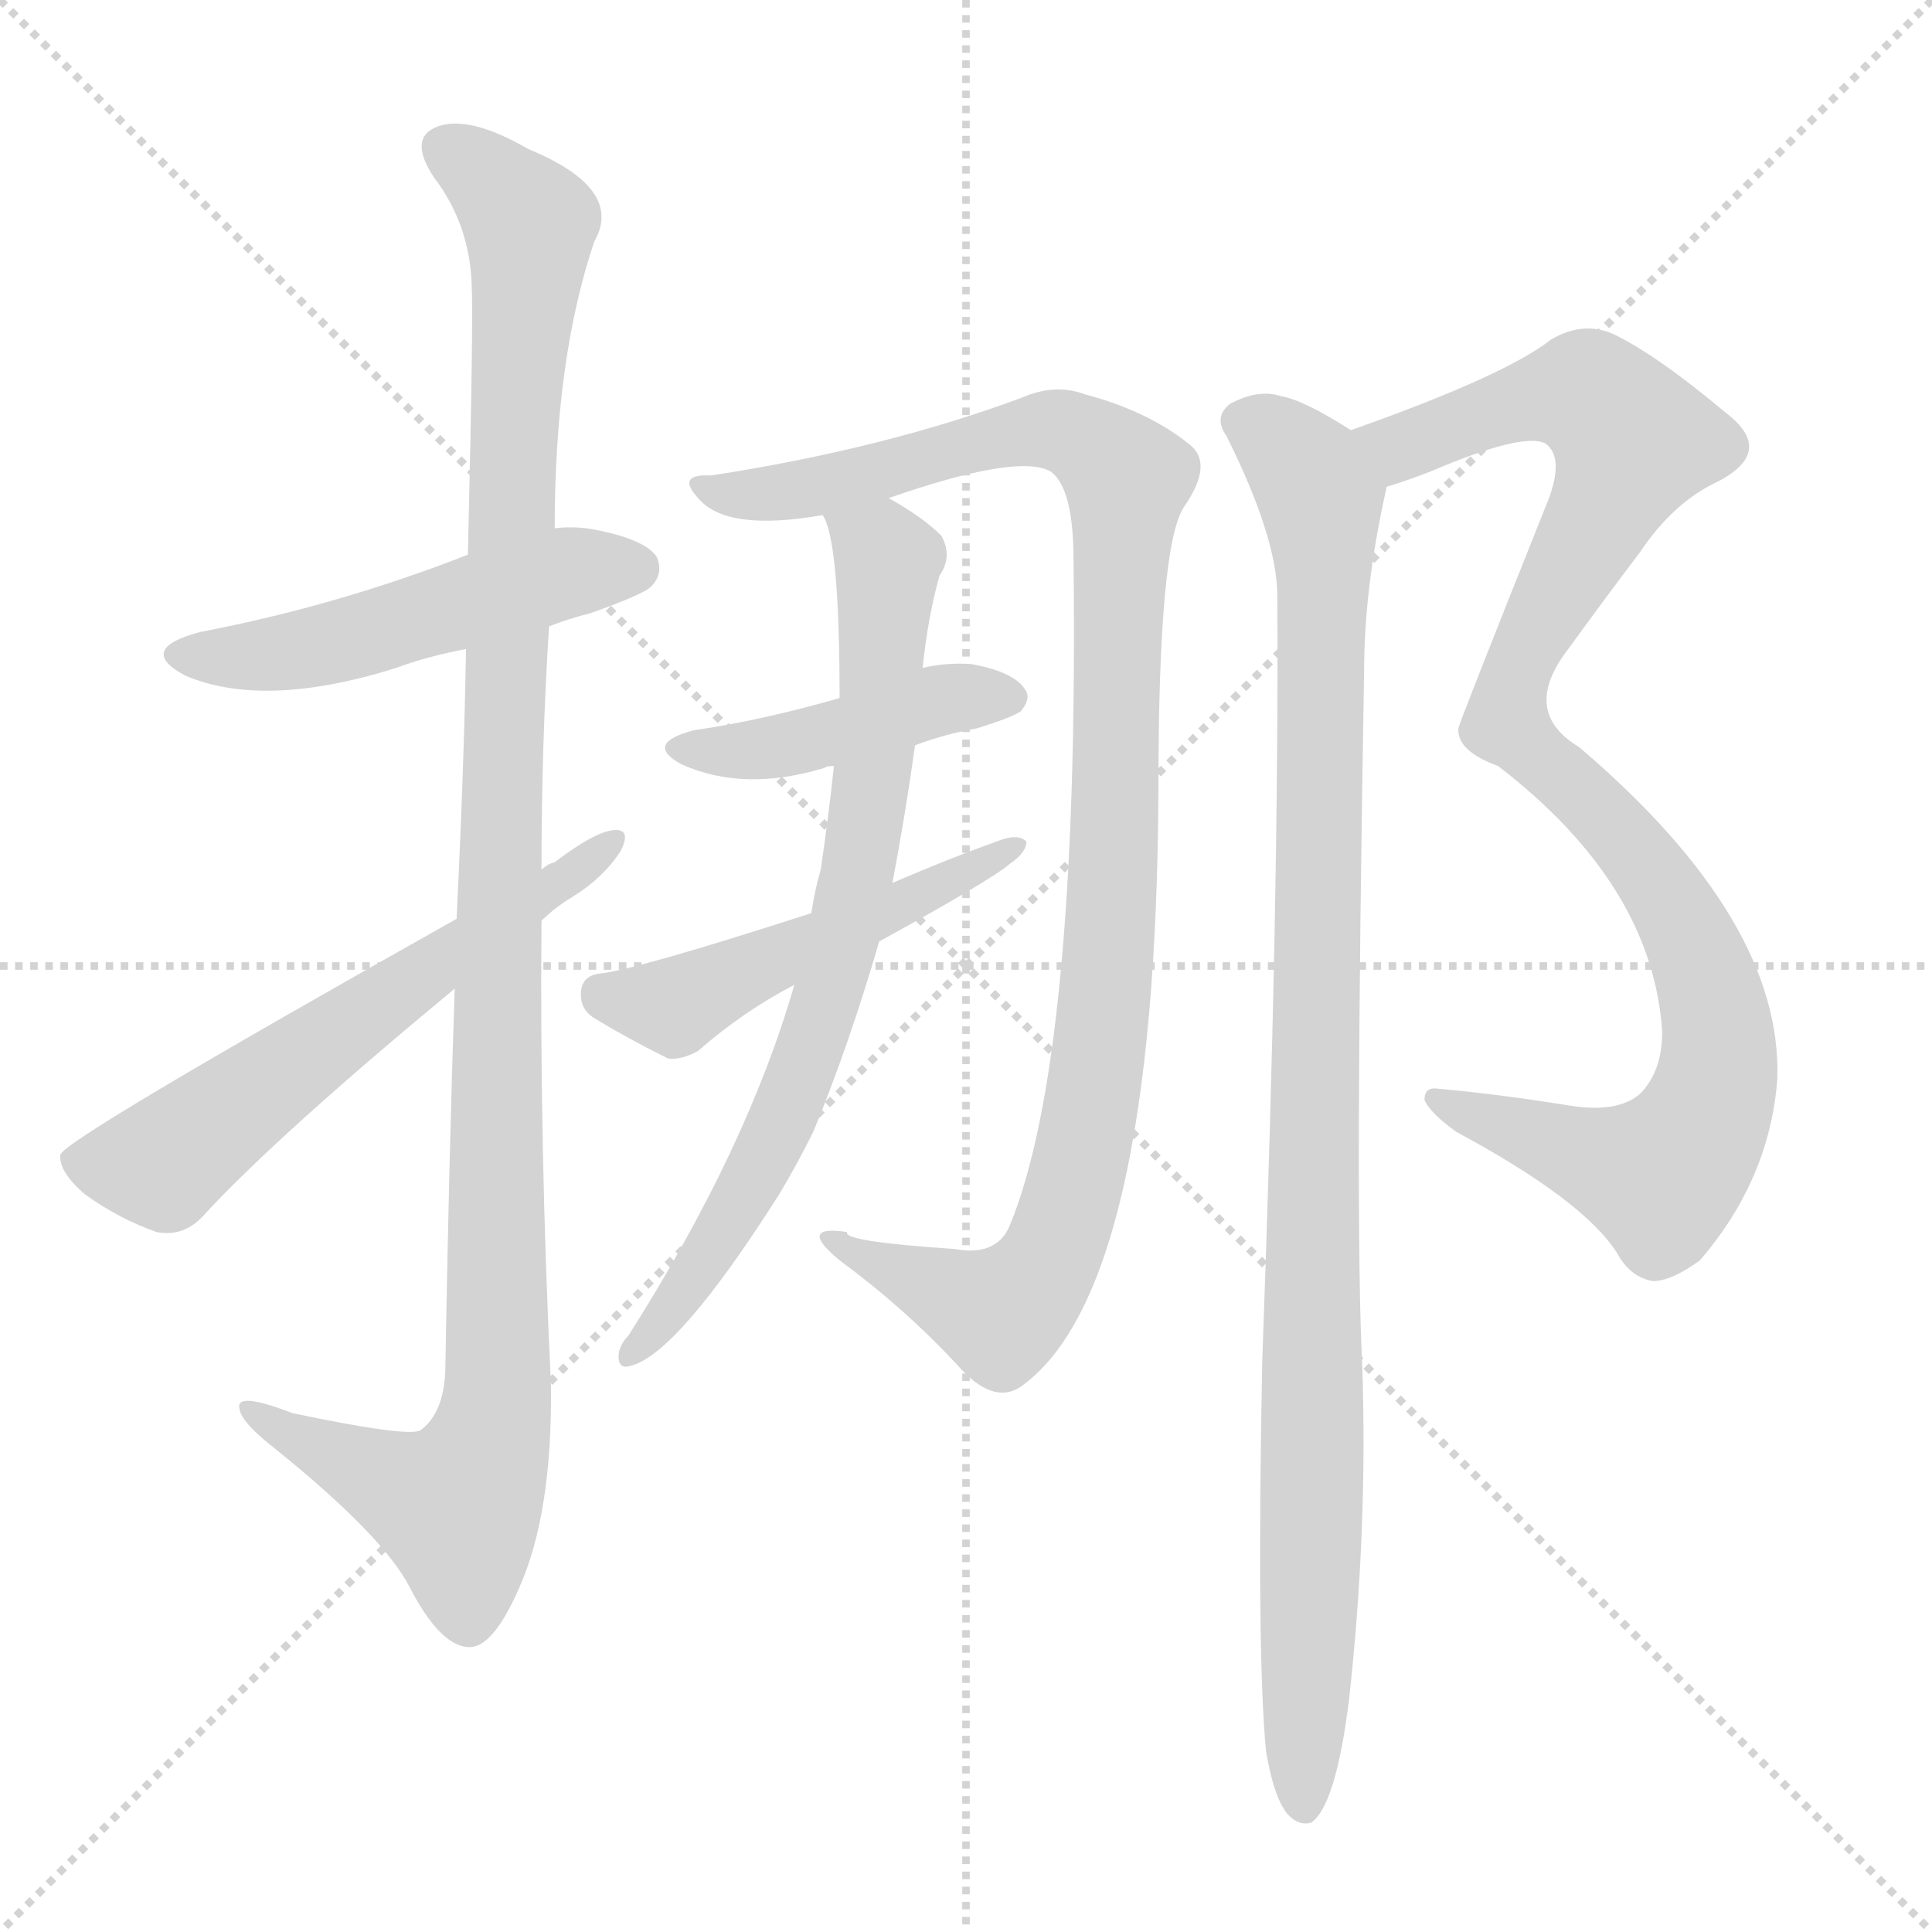
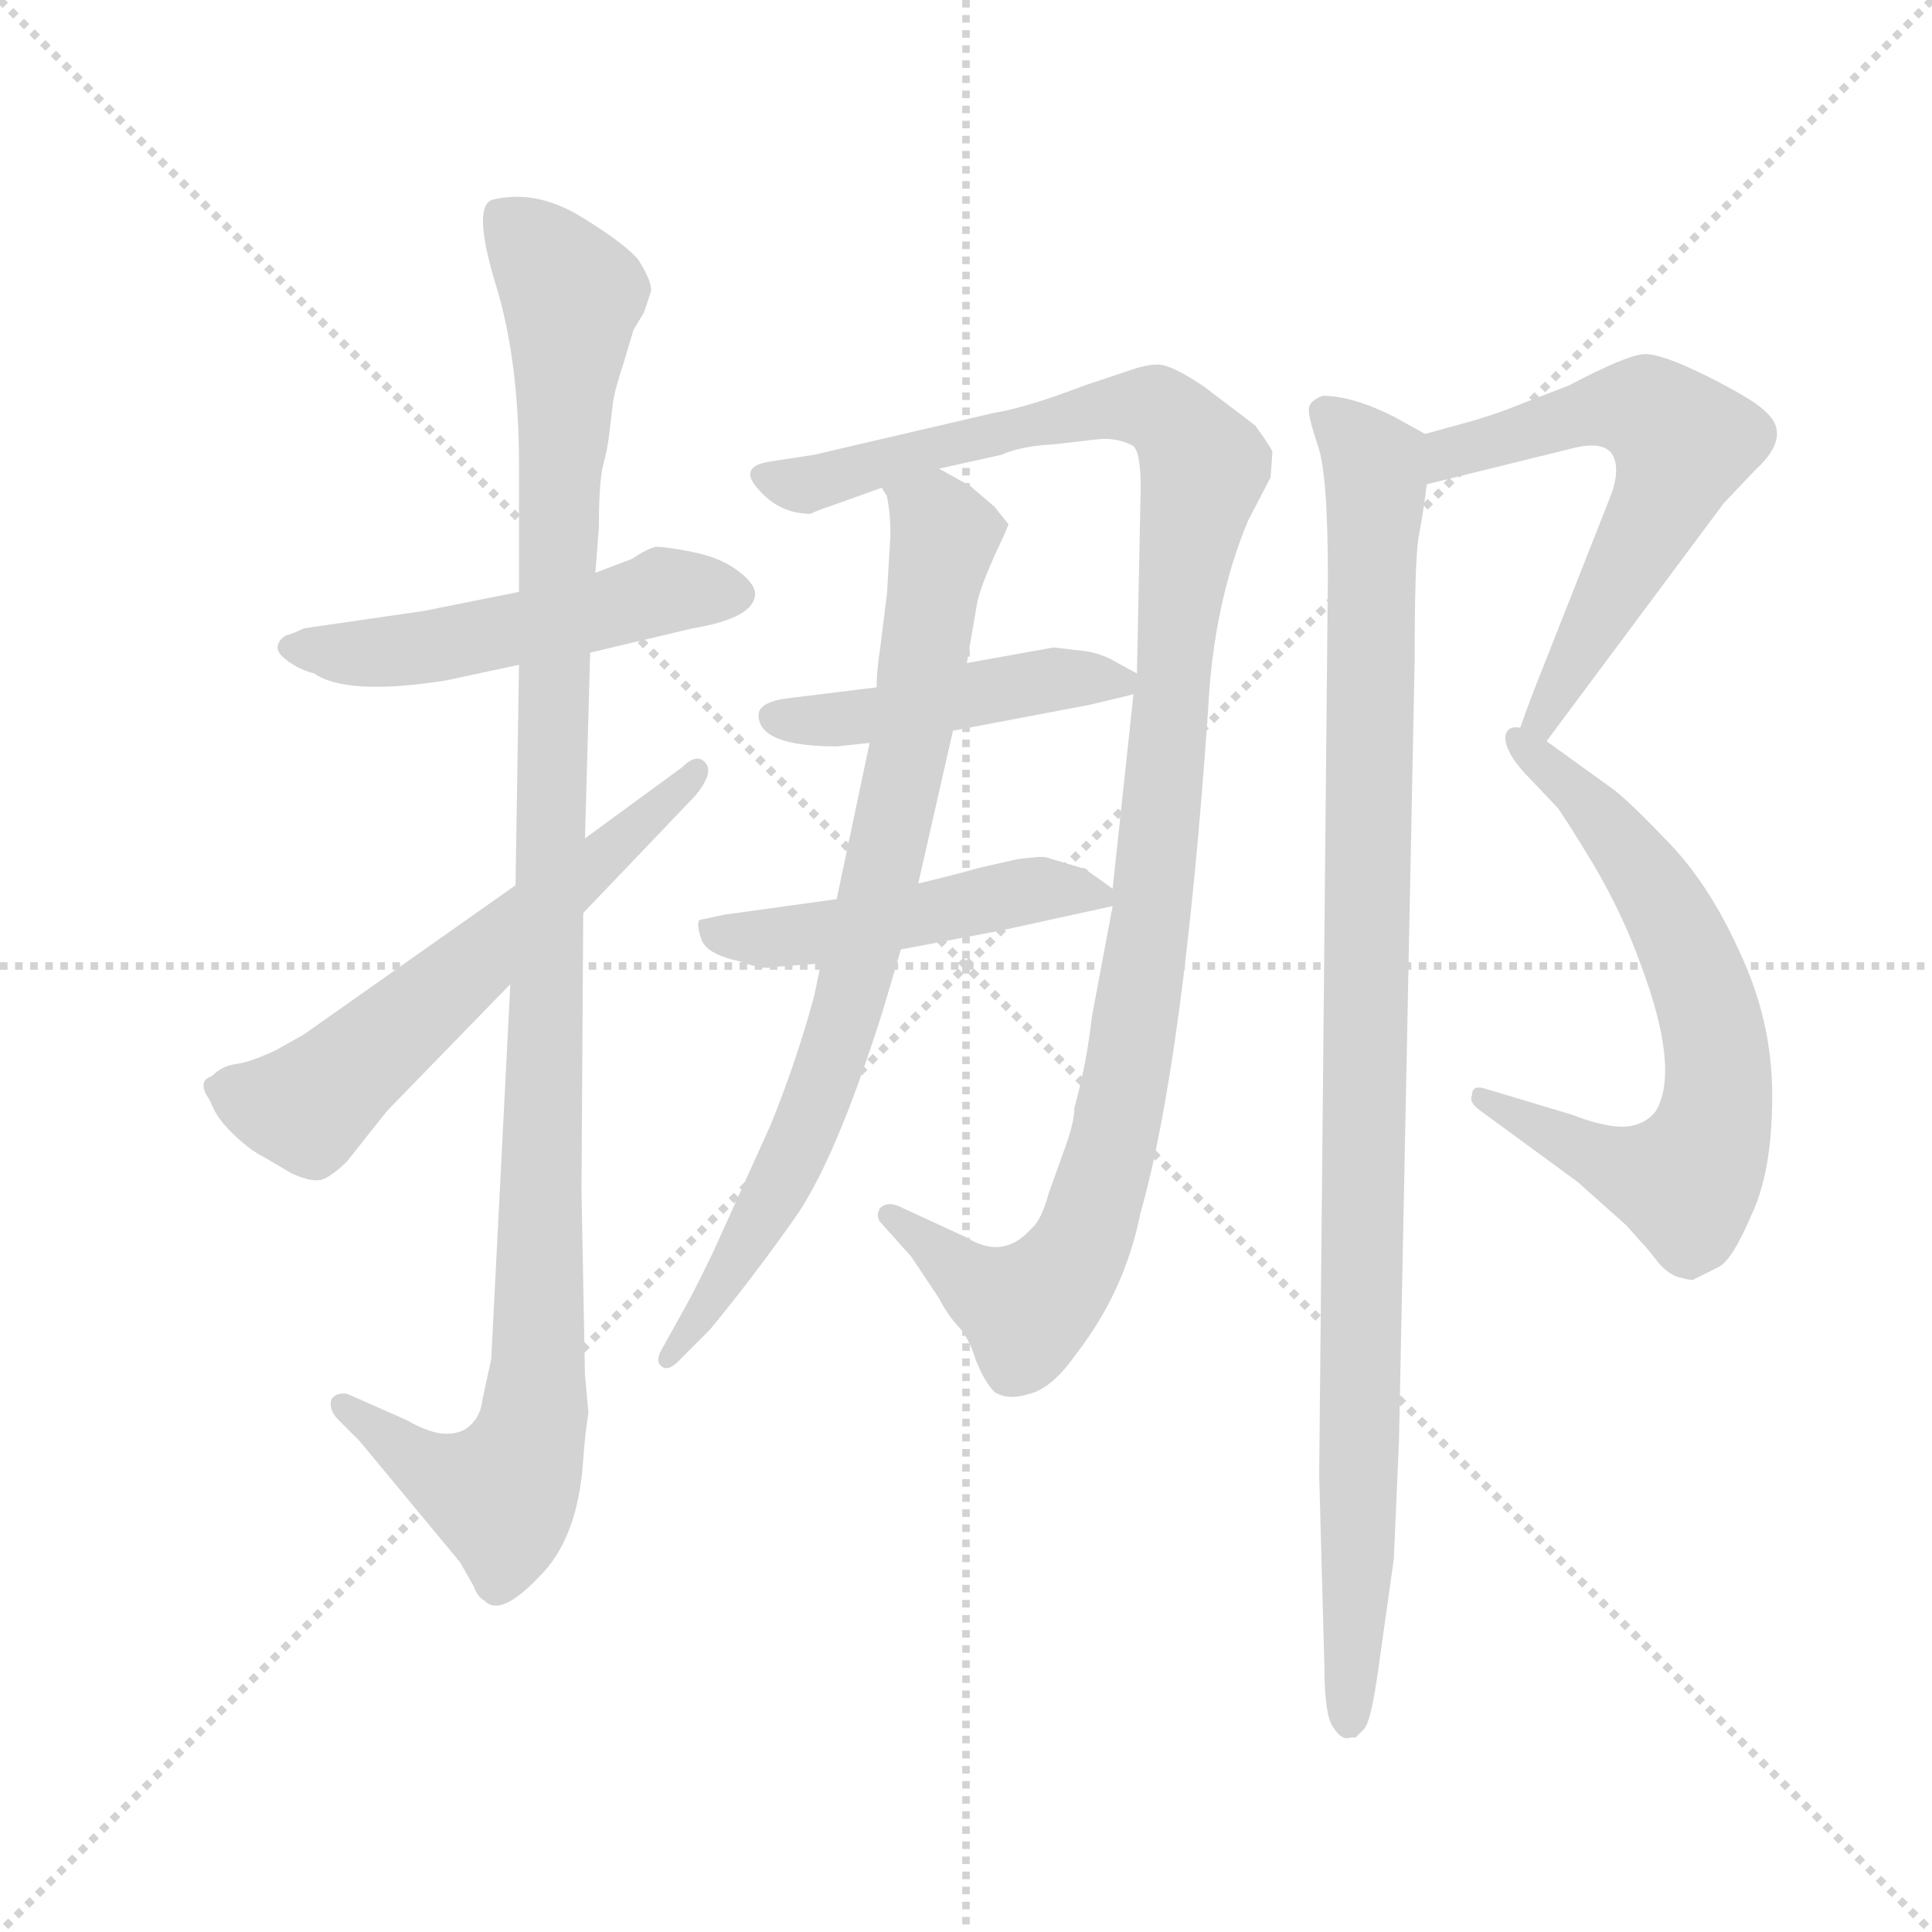
<svg xmlns="http://www.w3.org/2000/svg" version="1.1" viewBox="0 0 1024 1024">
  <g stroke="lightgray" stroke-dasharray="1,1" stroke-width="1" transform="scale(4, 4)">
    <line x1="0" y1="0" x2="256" y2="256" />
    <line x1="256" y1="0" x2="0" y2="256" />
    <line x1="128" y1="0" x2="128" y2="256" />
    <line x1="0" y1="128" x2="256" y2="128" />
  </g>
-   <g transform="scale(1, -1) translate(0, -900)">
+   <g transform="scale(0.92, -0.92) translate(60, -830)">
    <style type="text/css">
      
        @keyframes keyframes0 {
          from {
            stroke: blue;
-             stroke-dashoffset: 500;
-             stroke-width: 128;
-           }
-           62% {
+             stroke-dashoffset: 517;
+             stroke-width: 128;
+           }
+           63% {
            animation-timing-function: step-end;
            stroke: blue;
            stroke-dashoffset: 0;
            stroke-width: 128;
          }
          to {
            stroke: black;
            stroke-width: 1024;
          }
        }
        #make-me-a-hanzi-animation-0 {
-           animation: keyframes0 0.657s both;
+           animation: keyframes0 0.671s both;
          animation-delay: 0s;
          animation-timing-function: linear;
        }
      
        @keyframes keyframes1 {
          from {
            stroke: blue;
-             stroke-dashoffset: 1121;
+             stroke-dashoffset: 1113;
            stroke-width: 128;
          }
          78% {
            animation-timing-function: step-end;
            stroke: blue;
            stroke-dashoffset: 0;
            stroke-width: 128;
          }
          to {
            stroke: black;
            stroke-width: 1024;
          }
        }
        #make-me-a-hanzi-animation-1 {
-           animation: keyframes1 1.162s both;
-           animation-delay: 0.657s;
+           animation: keyframes1 1.156s both;
+           animation-delay: 0.671s;
          animation-timing-function: linear;
        }
      
        @keyframes keyframes2 {
          from {
            stroke: blue;
-             stroke-dashoffset: 596;
+             stroke-dashoffset: 594;
            stroke-width: 128;
          }
          66% {
            animation-timing-function: step-end;
            stroke: blue;
            stroke-dashoffset: 0;
            stroke-width: 128;
          }
          to {
            stroke: black;
            stroke-width: 1024;
          }
        }
        #make-me-a-hanzi-animation-2 {
-           animation: keyframes2 0.735s both;
-           animation-delay: 1.819s;
+           animation: keyframes2 0.733s both;
+           animation-delay: 1.826s;
          animation-timing-function: linear;
        }
      
        @keyframes keyframes3 {
          from {
            stroke: blue;
-             stroke-dashoffset: 1024;
+             stroke-dashoffset: 1131;
+             stroke-width: 128;
+           }
+           79% {
+             animation-timing-function: step-end;
+             stroke: blue;
+             stroke-dashoffset: 0;
+             stroke-width: 128;
+           }
+           to {
+             stroke: black;
+             stroke-width: 1024;
+           }
+         }
+         #make-me-a-hanzi-animation-3 {
+           animation: keyframes3 1.17s both;
+           animation-delay: 2.56s;
+           animation-timing-function: linear;
+         }
+       
+         @keyframes keyframes4 {
+           from {
+             stroke: blue;
+             stroke-dashoffset: 458;
+             stroke-width: 128;
+           }
+           60% {
+             animation-timing-function: step-end;
+             stroke: blue;
+             stroke-dashoffset: 0;
+             stroke-width: 128;
+           }
+           to {
+             stroke: black;
+             stroke-width: 1024;
+           }
+         }
+         #make-me-a-hanzi-animation-4 {
+           animation: keyframes4 0.623s both;
+           animation-delay: 3.73s;
+           animation-timing-function: linear;
+         }
+       
+         @keyframes keyframes5 {
+           from {
+             stroke: blue;
+             stroke-dashoffset: 482;
+             stroke-width: 128;
+           }
+           61% {
+             animation-timing-function: step-end;
+             stroke: blue;
+             stroke-dashoffset: 0;
+             stroke-width: 128;
+           }
+           to {
+             stroke: black;
+             stroke-width: 1024;
+           }
+         }
+         #make-me-a-hanzi-animation-5 {
+           animation: keyframes5 0.642s both;
+           animation-delay: 4.353s;
+           animation-timing-function: linear;
+         }
+       
+         @keyframes keyframes6 {
+           from {
+             stroke: blue;
+             stroke-dashoffset: 802;
+             stroke-width: 128;
+           }
+           72% {
+             animation-timing-function: step-end;
+             stroke: blue;
+             stroke-dashoffset: 0;
+             stroke-width: 128;
+           }
+           to {
+             stroke: black;
+             stroke-width: 1024;
+           }
+         }
+         #make-me-a-hanzi-animation-6 {
+           animation: keyframes6 0.903s both;
+           animation-delay: 4.995s;
+           animation-timing-function: linear;
+         }
+       
+         @keyframes keyframes7 {
+           from {
+             stroke: blue;
+             stroke-dashoffset: 620;
+             stroke-width: 128;
+           }
+           67% {
+             animation-timing-function: step-end;
+             stroke: blue;
+             stroke-dashoffset: 0;
+             stroke-width: 128;
+           }
+           to {
+             stroke: black;
+             stroke-width: 1024;
+           }
+         }
+         #make-me-a-hanzi-animation-7 {
+           animation: keyframes7 0.755s both;
+           animation-delay: 5.898s;
+           animation-timing-function: linear;
+         }
+       
+         @keyframes keyframes8 {
+           from {
+             stroke: blue;
+             stroke-dashoffset: 661;
+             stroke-width: 128;
+           }
+           68% {
+             animation-timing-function: step-end;
+             stroke: blue;
+             stroke-dashoffset: 0;
+             stroke-width: 128;
+           }
+           to {
+             stroke: black;
+             stroke-width: 1024;
+           }
+         }
+         #make-me-a-hanzi-animation-8 {
+           animation: keyframes8 0.788s both;
+           animation-delay: 6.653s;
+           animation-timing-function: linear;
+         }
+       
+         @keyframes keyframes9 {
+           from {
+             stroke: blue;
+             stroke-dashoffset: 1023;
            stroke-width: 128;
          }
          77% {
            animation-timing-function: step-end;
            stroke: blue;
            stroke-dashoffset: 0;
            stroke-width: 128;
          }
          to {
            stroke: black;
            stroke-width: 1024;
          }
        }
-         #make-me-a-hanzi-animation-3 {
-           animation: keyframes3 1.083s both;
-           animation-delay: 2.554s;
-           animation-timing-function: linear;
-         }
-       
-         @keyframes keyframes4 {
-           from {
-             stroke: blue;
-             stroke-dashoffset: 430;
-             stroke-width: 128;
-           }
-           58% {
-             animation-timing-function: step-end;
-             stroke: blue;
-             stroke-dashoffset: 0;
-             stroke-width: 128;
-           }
-           to {
-             stroke: black;
-             stroke-width: 1024;
-           }
-         }
-         #make-me-a-hanzi-animation-4 {
-           animation: keyframes4 0.6s both;
-           animation-delay: 3.638s;
-           animation-timing-function: linear;
-         }
-       
-         @keyframes keyframes5 {
-           from {
-             stroke: blue;
-             stroke-dashoffset: 491;
-             stroke-width: 128;
-           }
-           62% {
-             animation-timing-function: step-end;
-             stroke: blue;
-             stroke-dashoffset: 0;
-             stroke-width: 128;
-           }
-           to {
-             stroke: black;
-             stroke-width: 1024;
-           }
-         }
-         #make-me-a-hanzi-animation-5 {
-           animation: keyframes5 0.65s both;
-           animation-delay: 4.237s;
-           animation-timing-function: linear;
-         }
-       
-         @keyframes keyframes6 {
-           from {
-             stroke: blue;
-             stroke-dashoffset: 745;
-             stroke-width: 128;
-           }
-           71% {
-             animation-timing-function: step-end;
-             stroke: blue;
-             stroke-dashoffset: 0;
-             stroke-width: 128;
-           }
-           to {
-             stroke: black;
-             stroke-width: 1024;
-           }
-         }
-         #make-me-a-hanzi-animation-6 {
-           animation: keyframes6 0.856s both;
-           animation-delay: 4.887s;
-           animation-timing-function: linear;
-         }
-       
-         @keyframes keyframes7 {
-           from {
-             stroke: blue;
-             stroke-dashoffset: 989;
-             stroke-width: 128;
-           }
-           76% {
-             animation-timing-function: step-end;
-             stroke: blue;
-             stroke-dashoffset: 0;
-             stroke-width: 128;
-           }
-           to {
-             stroke: black;
-             stroke-width: 1024;
-           }
-         }
-         #make-me-a-hanzi-animation-7 {
-           animation: keyframes7 1.055s both;
-           animation-delay: 5.743s;
-           animation-timing-function: linear;
-         }
-       
-         @keyframes keyframes8 {
-           from {
-             stroke: blue;
-             stroke-dashoffset: 1009;
-             stroke-width: 128;
-           }
-           77% {
-             animation-timing-function: step-end;
-             stroke: blue;
-             stroke-dashoffset: 0;
-             stroke-width: 128;
-           }
-           to {
-             stroke: black;
-             stroke-width: 1024;
-           }
-         }
-         #make-me-a-hanzi-animation-8 {
-           animation: keyframes8 1.071s both;
-           animation-delay: 6.798s;
+         #make-me-a-hanzi-animation-9 {
+           animation: keyframes9 1.083s both;
+           animation-delay: 7.44s;
          animation-timing-function: linear;
        }
      
    </style>
-     <path d="M 291 568 Q 301 572 313 575 Q 341 585 345 589 Q 352 596 348 605 Q 341 615 311 620 Q 302 621 294 620 L 248 606 Q 179 579 106 565 Q 72 556 98 542 Q 140 524 210 546 Q 226 552 247 556 L 291 568 Z" fill="lightgray" />
-     <path d="M 241 376 Q 238 288 236 173 Q 235 151 223 142 Q 217 138 155 151 Q 124 163 127 153 Q 128 146 146 132 Q 203 86 217 59 Q 233 28 248 27 Q 261 26 275 58 Q 293 98 292 167 Q 286 290 287 412 L 287 439 Q 287 505 291 568 L 294 620 Q 294 710 315 772 Q 331 800 280 821 Q 249 839 232 833 Q 216 827 230 806 Q 249 781 250 749 Q 251 733 248 606 L 247 556 Q 246 495 242 413 L 241 376 Z" fill="lightgray" />
-     <path d="M 242 413 Q 34 296 32 288 Q 31 279 45 267 Q 63 254 83 247 Q 98 244 109 257 Q 148 299 241 376 L 287 412 Q 294 419 304 425 Q 320 435 329 449 Q 335 461 325 460 Q 315 459 294 443 Q 290 442 287 439 L 242 413 Z" fill="lightgray" />
-     <path d="M 471 636 Q 540 660 557 650 Q 569 641 569 603 Q 572 339 535 250 Q 528 234 506 238 Q 446 242 449 247 Q 422 251 445 232 Q 479 207 507 177 Q 526 155 541 165 Q 613 216 614 483 Q 614 613 628 632 Q 643 654 631 664 Q 609 682 575 691 Q 559 697 541 689 Q 468 662 377 648 Q 358 649 370 636 Q 385 618 436 627 L 471 636 Z" fill="lightgray" />
-     <path d="M 485 505 Q 501 511 518 514 Q 537 520 541 523 Q 547 530 543 535 Q 537 544 515 548 Q 502 549 489 546 L 445 530 Q 403 518 368 513 Q 341 506 361 495 Q 394 480 437 493 Q 438 494 442 494 L 485 505 Z" fill="lightgray" />
-     <path d="M 466 401 Q 526 434 535 442 Q 544 448 544 454 Q 540 458 531 455 Q 503 445 473 432 L 430 416 Q 337 386 318 384 Q 309 383 308 375 Q 307 366 314 361 Q 330 351 354 339 Q 361 338 370 343 Q 394 364 421 378 L 466 401 Z" fill="lightgray" />
-     <path d="M 421 378 Q 396 291 333 192 Q 329 188 328 183 Q 327 174 334 176 Q 359 182 413 267 Q 422 282 431 300 Q 450 346 466 401 L 473 432 Q 480 469 485 505 L 489 546 Q 492 574 498 595 Q 505 605 499 616 Q 489 626 471 636 C 445 652 427 656 436 627 Q 445 614 445 530 L 442 494 Q 439 466 435 439 Q 432 429 430 416 L 421 378 Z" fill="lightgray" />
-     <path d="M 735 642 Q 745 645 758 650 Q 807 671 819 665 Q 829 658 821 636 Q 773 516 773 514 Q 772 502 794 494 Q 876 431 881 353 Q 881 332 869 320 Q 857 310 832 314 Q 795 320 762 323 Q 755 324 755 317 Q 758 310 772 300 Q 839 264 857 236 Q 864 223 876 221 Q 886 221 901 232 Q 938 275 942 328 Q 945 412 837 504 Q 807 522 829 553 Q 853 586 869 607 Q 887 634 911 645 Q 941 661 915 681 Q 878 712 855 723 Q 839 730 822 720 Q 798 701 716 672 C 688 662 707 632 735 642 Z" fill="lightgray" />
-     <path d="M 671 -28 Q 675 -52 682 -61 Q 688 -68 695 -66 Q 708 -57 715 -1 Q 725 89 722 177 Q 718 253 723 544 Q 723 589 735 642 C 738 659 738 659 716 672 Q 691 688 679 690 Q 667 694 652 686 Q 643 679 650 669 Q 677 615 677 584 Q 678 425 669 178 Q 666 24 671 -28 Z" fill="lightgray" />
+     <path d="M 280 454 L 339 468 Q 375 474 375 488 Q 375 494 364 502 Q 354 509 339 512 Q 324 515 318 515 Q 313 514 304 508 L 283 500 L 239 489 L 184 478 L 115 468 Q 109 465 105 464 Q 101 462 100 458 Q 99 454 106 449 Q 113 444 121 442 Q 140 429 197 438 L 239 447 L 280 454 Z" fill="lightgray" />
+     <path d="M 212 10 Q 207 4 197 4 Q 188 4 174 12 L 140 27 Q 134 28 131 24 Q 129 18 135 12 L 147 0 L 205 -70 L 213 -84 Q 215 -90 219 -92 Q 228 -102 250 -79 Q 273 -57 276 -11 Q 277 4 279 16 L 277 38 L 275 144 L 276 304 L 277 347 L 280 454 L 283 500 L 285 526 Q 285 549 287 560 Q 290 571 291 580 L 293 597 Q 294 605 299 620 L 305 640 L 311 650 L 315 662 Q 316 667 308 680 Q 301 689 275 705 Q 249 721 224 715 Q 212 712 225 668 Q 239 624 239 562 L 239 489 L 239 447 L 237 320 L 234 263 L 223 47 L 218 24 Q 217 15 212 10 Z" fill="lightgray" />
+     <path d="M 276 304 L 340 371 Q 352 385 346 391 Q 341 396 333 388 L 277 347 L 237 320 L 115 234 L 99 225 Q 84 218 76 217 Q 68 216 62 210 Q 53 207 61 196 Q 64 187 73 178 Q 83 168 91 164 L 108 154 Q 121 148 127 151 Q 133 154 140 161 L 163 190 L 234 263 L 276 304 Z" fill="lightgray" />
+     <path d="M 581 308 L 569 244 Q 566 217 559 192 Q 559 184 554 170 L 544 142 Q 540 127 534 122 Q 518 104 497 117 L 458 135 Q 451 138 447 134 Q 444 129 448 125 L 465 106 L 481 82 Q 485 74 491 67 Q 498 60 502 47 Q 507 34 513 28 Q 521 23 533 27 Q 546 30 560 50 Q 588 86 597 131 Q 622 219 636 421 Q 639 482 659 530 L 672 555 L 673 569 Q 674 570 663 585 L 634 607 Q 615 620 607 620 Q 600 620 589 616 L 565 608 Q 531 595 512 592 L 409 568 L 383 564 Q 365 561 377 548 Q 389 534 407 534 Q 411 536 420 539 L 448 549 L 481 560 L 517 568 Q 528 573 547 574 L 573 577 Q 584 578 593 573 Q 598 568 597 541 L 595 442 L 593 430 L 581 318 L 581 308 Z" fill="lightgray" />
+     <path d="M 445 434 L 396 428 Q 377 426 377 418 Q 377 400 422 400 L 441 402 L 489 409 L 568 424 L 593 430 C 610 434 610 434 595 442 L 584 448 Q 574 454 564 455 L 547 457 L 497 448 L 445 434 Z" fill="lightgray" />
+     <path d="M 517 294 L 581 308 C 592 310 592 310 581 318 L 567 328 Q 566 330 563 330 L 543 336 Q 541 337 526 335 L 504 330 Q 490 326 469 321 L 422 312 L 357 303 L 343 300 Q 341 298 344 289 Q 347 280 367 276 Q 379 271 387 273 L 413 275 L 459 283 L 517 294 Z" fill="lightgray" />
+     <path d="M 448 549 L 451 544 Q 453 534 453 522 L 451 488 L 447 456 Q 445 443 445 434 L 441 402 L 422 312 L 413 275 L 409 256 Q 399 219 384 182 L 351 109 Q 339 84 332 72 L 322 54 Q 317 46 321 43 Q 325 39 333 48 L 349 64 Q 373 93 397 127 Q 421 160 449 249 L 459 283 L 469 321 L 489 409 L 497 448 L 503 483 Q 505 492 513 510 Q 521 527 521 528 L 513 538 L 499 550 L 481 560 C 455 575 440 578 448 549 Z" fill="lightgray" />
+     <path d="M 762 551 L 847 572 Q 864 576 869 568 Q 874 559 867 542 L 824 433 Q 811 399 812 396 Q 813 392 819 384 C 820 382 818 386 831 403 L 933 540 L 951 559 Q 973 579 957 593 Q 950 600 924 613 Q 898 626 888 626 Q 878 626 844 608 L 813 596 Q 806 593 790 588 L 761 580 C 732 572 733 544 762 551 Z" fill="lightgray" />
+     <path d="M 819 384 L 837 365 Q 841 360 858 332 Q 875 303 885 275 Q 908 214 894 190 Q 888 182 877 181 Q 866 180 845 188 L 795 203 Q 788 205 788 199 Q 786 195 793 190 L 849 149 L 877 124 L 885 115 Q 889 111 895 103 Q 902 95 908 94 Q 915 92 916 93 L 930 100 Q 938 104 949 130 Q 961 155 961 199 Q 961 242 942 282 Q 924 322 899 347 Q 875 372 867 377 L 831 403 C 807 421 798 406 819 384 Z" fill="lightgray" />
+     <path d="M 702 602 Q 694 599 694 594 Q 694 589 699 574 Q 705 558 705 498 L 700 -20 L 703 -130 Q 703 -158 708 -165 Q 713 -173 718 -171 L 721 -171 L 726 -166 Q 730 -161 734 -132 L 743 -68 L 746 1 L 755 450 Q 755 503 757 519 Q 760 535 762 551 C 766 577 766 577 761 580 L 743 590 Q 719 602 702 602 Z" fill="lightgray" />
    <clipPath id="make-me-a-hanzi-clip-0">
-       <path d="M 291 568 Q 301 572 313 575 Q 341 585 345 589 Q 352 596 348 605 Q 341 615 311 620 Q 302 621 294 620 L 248 606 Q 179 579 106 565 Q 72 556 98 542 Q 140 524 210 546 Q 226 552 247 556 L 291 568 Z" />
-     </clipPath>
-     <path clip-path="url(#make-me-a-hanzi-clip-0)" d="M 99 554 L 153 554 L 295 595 L 337 599" fill="none" id="make-me-a-hanzi-animation-0" stroke-dasharray="372 744" stroke-linecap="round" />
+       <path d="M 280 454 L 339 468 Q 375 474 375 488 Q 375 494 364 502 Q 354 509 339 512 Q 324 515 318 515 Q 313 514 304 508 L 283 500 L 239 489 L 184 478 L 115 468 Q 109 465 105 464 Q 101 462 100 458 Q 99 454 106 449 Q 113 444 121 442 Q 140 429 197 438 L 239 447 L 280 454 Z" />
+     </clipPath>
+     <path clip-path="url(#make-me-a-hanzi-clip-0)" d="M 108 457 L 184 456 L 321 490 L 365 488" fill="none" id="make-me-a-hanzi-animation-0" stroke-dasharray="389 778" stroke-linecap="round" />
    <clipPath id="make-me-a-hanzi-clip-1">
-       <path d="M 241 376 Q 238 288 236 173 Q 235 151 223 142 Q 217 138 155 151 Q 124 163 127 153 Q 128 146 146 132 Q 203 86 217 59 Q 233 28 248 27 Q 261 26 275 58 Q 293 98 292 167 Q 286 290 287 412 L 287 439 Q 287 505 291 568 L 294 620 Q 294 710 315 772 Q 331 800 280 821 Q 249 839 232 833 Q 216 827 230 806 Q 249 781 250 749 Q 251 733 248 606 L 247 556 Q 246 495 242 413 L 241 376 Z" />
-     </clipPath>
-     <path clip-path="url(#make-me-a-hanzi-clip-1)" d="M 238 819 L 277 788 L 281 776 L 270 644 L 264 439 L 264 158 L 256 125 L 242 102 L 145 144 L 143 151 L 133 151" fill="none" id="make-me-a-hanzi-animation-1" stroke-dasharray="993 1986" stroke-linecap="round" />
+       <path d="M 212 10 Q 207 4 197 4 Q 188 4 174 12 L 140 27 Q 134 28 131 24 Q 129 18 135 12 L 147 0 L 205 -70 L 213 -84 Q 215 -90 219 -92 Q 228 -102 250 -79 Q 273 -57 276 -11 Q 277 4 279 16 L 277 38 L 275 144 L 276 304 L 277 347 L 280 454 L 283 500 L 285 526 Q 285 549 287 560 Q 290 571 291 580 L 293 597 Q 294 605 299 620 L 305 640 L 311 650 L 315 662 Q 316 667 308 680 Q 301 689 275 705 Q 249 721 224 715 Q 212 712 225 668 Q 239 624 239 562 L 239 489 L 239 447 L 237 320 L 234 263 L 223 47 L 218 24 Q 217 15 212 10 Z" />
+     </clipPath>
+     <path clip-path="url(#make-me-a-hanzi-clip-1)" d="M 232 703 L 269 657 L 248 14 L 229 -31 L 187 -16 L 138 20" fill="none" id="make-me-a-hanzi-animation-1" stroke-dasharray="985 1970" stroke-linecap="round" />
    <clipPath id="make-me-a-hanzi-clip-2">
-       <path d="M 242 413 Q 34 296 32 288 Q 31 279 45 267 Q 63 254 83 247 Q 98 244 109 257 Q 148 299 241 376 L 287 412 Q 294 419 304 425 Q 320 435 329 449 Q 335 461 325 460 Q 315 459 294 443 Q 290 442 287 439 L 242 413 Z" />
-     </clipPath>
-     <path clip-path="url(#make-me-a-hanzi-clip-2)" d="M 38 284 L 86 283 L 323 453" fill="none" id="make-me-a-hanzi-animation-2" stroke-dasharray="468 936" stroke-linecap="round" />
+       <path d="M 276 304 L 340 371 Q 352 385 346 391 Q 341 396 333 388 L 277 347 L 237 320 L 115 234 L 99 225 Q 84 218 76 217 Q 68 216 62 210 Q 53 207 61 196 Q 64 187 73 178 Q 83 168 91 164 L 108 154 Q 121 148 127 151 Q 133 154 140 161 L 163 190 L 234 263 L 276 304 Z" />
+     </clipPath>
+     <path clip-path="url(#make-me-a-hanzi-clip-2)" d="M 75 202 L 96 194 L 121 196 L 329 371 L 340 386" fill="none" id="make-me-a-hanzi-animation-2" stroke-dasharray="466 932" stroke-linecap="round" />
    <clipPath id="make-me-a-hanzi-clip-3">
-       <path d="M 471 636 Q 540 660 557 650 Q 569 641 569 603 Q 572 339 535 250 Q 528 234 506 238 Q 446 242 449 247 Q 422 251 445 232 Q 479 207 507 177 Q 526 155 541 165 Q 613 216 614 483 Q 614 613 628 632 Q 643 654 631 664 Q 609 682 575 691 Q 559 697 541 689 Q 468 662 377 648 Q 358 649 370 636 Q 385 618 436 627 L 471 636 Z" />
-     </clipPath>
-     <path clip-path="url(#make-me-a-hanzi-clip-3)" d="M 379 639 L 425 640 L 553 672 L 576 666 L 597 645 L 589 401 L 580 323 L 563 249 L 542 213 L 530 204 L 455 235" fill="none" id="make-me-a-hanzi-animation-3" stroke-dasharray="896 1792" stroke-linecap="round" />
+       <path d="M 581 308 L 569 244 Q 566 217 559 192 Q 559 184 554 170 L 544 142 Q 540 127 534 122 Q 518 104 497 117 L 458 135 Q 451 138 447 134 Q 444 129 448 125 L 465 106 L 481 82 Q 485 74 491 67 Q 498 60 502 47 Q 507 34 513 28 Q 521 23 533 27 Q 546 30 560 50 Q 588 86 597 131 Q 622 219 636 421 Q 639 482 659 530 L 672 555 L 673 569 Q 674 570 663 585 L 634 607 Q 615 620 607 620 Q 600 620 589 616 L 565 608 Q 531 595 512 592 L 409 568 L 383 564 Q 365 561 377 548 Q 389 534 407 534 Q 411 536 420 539 L 448 549 L 481 560 L 517 568 Q 528 573 547 574 L 573 577 Q 584 578 593 573 Q 598 568 597 541 L 595 442 L 593 430 L 581 318 L 581 308 Z" />
+     </clipPath>
+     <path clip-path="url(#make-me-a-hanzi-clip-3)" d="M 381 556 L 408 551 L 478 573 L 589 596 L 613 591 L 634 561 L 620 491 L 601 282 L 584 184 L 565 117 L 532 76 L 503 90 L 453 130" fill="none" id="make-me-a-hanzi-animation-3" stroke-dasharray="1003 2006" stroke-linecap="round" />
    <clipPath id="make-me-a-hanzi-clip-4">
-       <path d="M 485 505 Q 501 511 518 514 Q 537 520 541 523 Q 547 530 543 535 Q 537 544 515 548 Q 502 549 489 546 L 445 530 Q 403 518 368 513 Q 341 506 361 495 Q 394 480 437 493 Q 438 494 442 494 L 485 505 Z" />
-     </clipPath>
-     <path clip-path="url(#make-me-a-hanzi-clip-4)" d="M 363 505 L 397 502 L 496 528 L 533 531" fill="none" id="make-me-a-hanzi-animation-4" stroke-dasharray="302 604" stroke-linecap="round" />
+       <path d="M 445 434 L 396 428 Q 377 426 377 418 Q 377 400 422 400 L 441 402 L 489 409 L 568 424 L 593 430 C 610 434 610 434 595 442 L 584 448 Q 574 454 564 455 L 547 457 L 497 448 L 445 434 Z" />
+     </clipPath>
+     <path clip-path="url(#make-me-a-hanzi-clip-4)" d="M 386 417 L 413 414 L 549 439 L 585 437" fill="none" id="make-me-a-hanzi-animation-4" stroke-dasharray="330 660" stroke-linecap="round" />
    <clipPath id="make-me-a-hanzi-clip-5">
-       <path d="M 466 401 Q 526 434 535 442 Q 544 448 544 454 Q 540 458 531 455 Q 503 445 473 432 L 430 416 Q 337 386 318 384 Q 309 383 308 375 Q 307 366 314 361 Q 330 351 354 339 Q 361 338 370 343 Q 394 364 421 378 L 466 401 Z" />
-     </clipPath>
-     <path clip-path="url(#make-me-a-hanzi-clip-5)" d="M 320 372 L 356 367 L 537 450" fill="none" id="make-me-a-hanzi-animation-5" stroke-dasharray="363 726" stroke-linecap="round" />
+       <path d="M 517 294 L 581 308 C 592 310 592 310 581 318 L 567 328 Q 566 330 563 330 L 543 336 Q 541 337 526 335 L 504 330 Q 490 326 469 321 L 422 312 L 357 303 L 343 300 Q 341 298 344 289 Q 347 280 367 276 Q 379 271 387 273 L 413 275 L 459 283 L 517 294 Z" />
+     </clipPath>
+     <path clip-path="url(#make-me-a-hanzi-clip-5)" d="M 351 295 L 382 289 L 540 318 L 573 313" fill="none" id="make-me-a-hanzi-animation-5" stroke-dasharray="354 708" stroke-linecap="round" />
    <clipPath id="make-me-a-hanzi-clip-6">
-       <path d="M 421 378 Q 396 291 333 192 Q 329 188 328 183 Q 327 174 334 176 Q 359 182 413 267 Q 422 282 431 300 Q 450 346 466 401 L 473 432 Q 480 469 485 505 L 489 546 Q 492 574 498 595 Q 505 605 499 616 Q 489 626 471 636 C 445 652 427 656 436 627 Q 445 614 445 530 L 442 494 Q 439 466 435 439 Q 432 429 430 416 L 421 378 Z" />
-     </clipPath>
-     <path clip-path="url(#make-me-a-hanzi-clip-6)" d="M 442 627 L 471 603 L 467 527 L 450 413 L 413 302 L 373 229 L 335 183" fill="none" id="make-me-a-hanzi-animation-6" stroke-dasharray="617 1234" stroke-linecap="round" />
+       <path d="M 448 549 L 451 544 Q 453 534 453 522 L 451 488 L 447 456 Q 445 443 445 434 L 441 402 L 422 312 L 413 275 L 409 256 Q 399 219 384 182 L 351 109 Q 339 84 332 72 L 322 54 Q 317 46 321 43 Q 325 39 333 48 L 349 64 Q 373 93 397 127 Q 421 160 449 249 L 459 283 L 469 321 L 489 409 L 497 448 L 503 483 Q 505 492 513 510 Q 521 527 521 528 L 513 538 L 499 550 L 481 560 C 455 575 440 578 448 549 Z" />
+     </clipPath>
+     <path clip-path="url(#make-me-a-hanzi-clip-6)" d="M 454 549 L 484 522 L 444 307 L 422 227 L 390 149 L 326 48" fill="none" id="make-me-a-hanzi-animation-6" stroke-dasharray="674 1348" stroke-linecap="round" />
    <clipPath id="make-me-a-hanzi-clip-7">
-       <path d="M 735 642 Q 745 645 758 650 Q 807 671 819 665 Q 829 658 821 636 Q 773 516 773 514 Q 772 502 794 494 Q 876 431 881 353 Q 881 332 869 320 Q 857 310 832 314 Q 795 320 762 323 Q 755 324 755 317 Q 758 310 772 300 Q 839 264 857 236 Q 864 223 876 221 Q 886 221 901 232 Q 938 275 942 328 Q 945 412 837 504 Q 807 522 829 553 Q 853 586 869 607 Q 887 634 911 645 Q 941 661 915 681 Q 878 712 855 723 Q 839 730 822 720 Q 798 701 716 672 C 688 662 707 632 735 642 Z" />
-     </clipPath>
-     <path clip-path="url(#make-me-a-hanzi-clip-7)" d="M 727 672 L 746 664 L 837 692 L 866 666 L 808 554 L 798 517 L 849 471 L 882 428 L 897 402 L 911 355 L 906 313 L 880 276 L 762 316" fill="none" id="make-me-a-hanzi-animation-7" stroke-dasharray="861 1722" stroke-linecap="round" />
+       <path d="M 762 551 L 847 572 Q 864 576 869 568 Q 874 559 867 542 L 824 433 Q 811 399 812 396 Q 813 392 819 384 C 820 382 818 386 831 403 L 933 540 L 951 559 Q 973 579 957 593 Q 950 600 924 613 Q 898 626 888 626 Q 878 626 844 608 L 813 596 Q 806 593 790 588 L 761 580 C 732 572 733 544 762 551 Z" />
+     </clipPath>
+     <path clip-path="url(#make-me-a-hanzi-clip-7)" d="M 768 558 L 786 573 L 863 595 L 891 592 L 910 575 L 896 538 L 828 421 L 818 391" fill="none" id="make-me-a-hanzi-animation-7" stroke-dasharray="492 984" stroke-linecap="round" />
    <clipPath id="make-me-a-hanzi-clip-8">
-       <path d="M 671 -28 Q 675 -52 682 -61 Q 688 -68 695 -66 Q 708 -57 715 -1 Q 725 89 722 177 Q 718 253 723 544 Q 723 589 735 642 C 738 659 738 659 716 672 Q 691 688 679 690 Q 667 694 652 686 Q 643 679 650 669 Q 677 615 677 584 Q 678 425 669 178 Q 666 24 671 -28 Z" />
-     </clipPath>
-     <path clip-path="url(#make-me-a-hanzi-clip-8)" d="M 658 677 L 683 661 L 700 636 L 691 -57" fill="none" id="make-me-a-hanzi-animation-8" stroke-dasharray="881 1762" stroke-linecap="round" />
+       <path d="M 819 384 L 837 365 Q 841 360 858 332 Q 875 303 885 275 Q 908 214 894 190 Q 888 182 877 181 Q 866 180 845 188 L 795 203 Q 788 205 788 199 Q 786 195 793 190 L 849 149 L 877 124 L 885 115 Q 889 111 895 103 Q 902 95 908 94 Q 915 92 916 93 L 930 100 Q 938 104 949 130 Q 961 155 961 199 Q 961 242 942 282 Q 924 322 899 347 Q 875 372 867 377 L 831 403 C 807 421 798 406 819 384 Z" />
+     </clipPath>
+     <path clip-path="url(#make-me-a-hanzi-clip-8)" d="M 834 394 L 834 385 L 878 341 L 901 304 L 929 229 L 929 191 L 911 149 L 867 160 L 794 196" fill="none" id="make-me-a-hanzi-animation-8" stroke-dasharray="533 1066" stroke-linecap="round" />
+     <clipPath id="make-me-a-hanzi-clip-9">
+       <path d="M 702 602 Q 694 599 694 594 Q 694 589 699 574 Q 705 558 705 498 L 700 -20 L 703 -130 Q 703 -158 708 -165 Q 713 -173 718 -171 L 721 -171 L 726 -166 Q 730 -161 734 -132 L 743 -68 L 746 1 L 755 450 Q 755 503 757 519 Q 760 535 762 551 C 766 577 766 577 761 580 L 743 590 Q 719 602 702 602 Z" />
+     </clipPath>
+     <path clip-path="url(#make-me-a-hanzi-clip-9)" d="M 704 592 L 733 557 L 720 -164" fill="none" id="make-me-a-hanzi-animation-9" stroke-dasharray="895 1790" stroke-linecap="round" />
  </g>
</svg>
